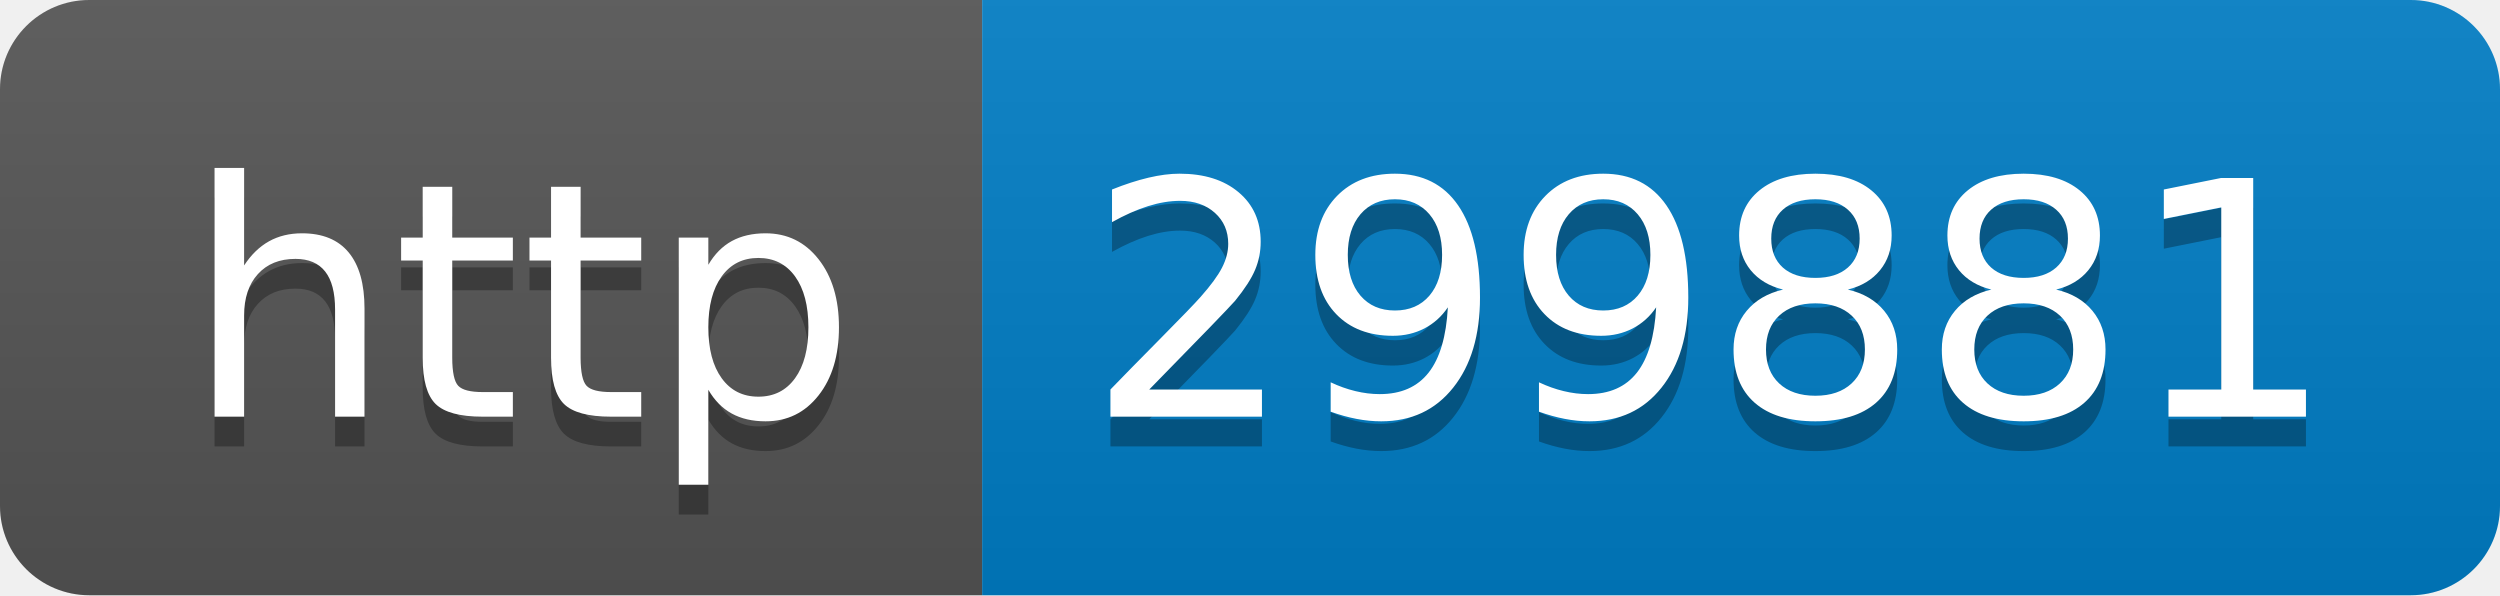
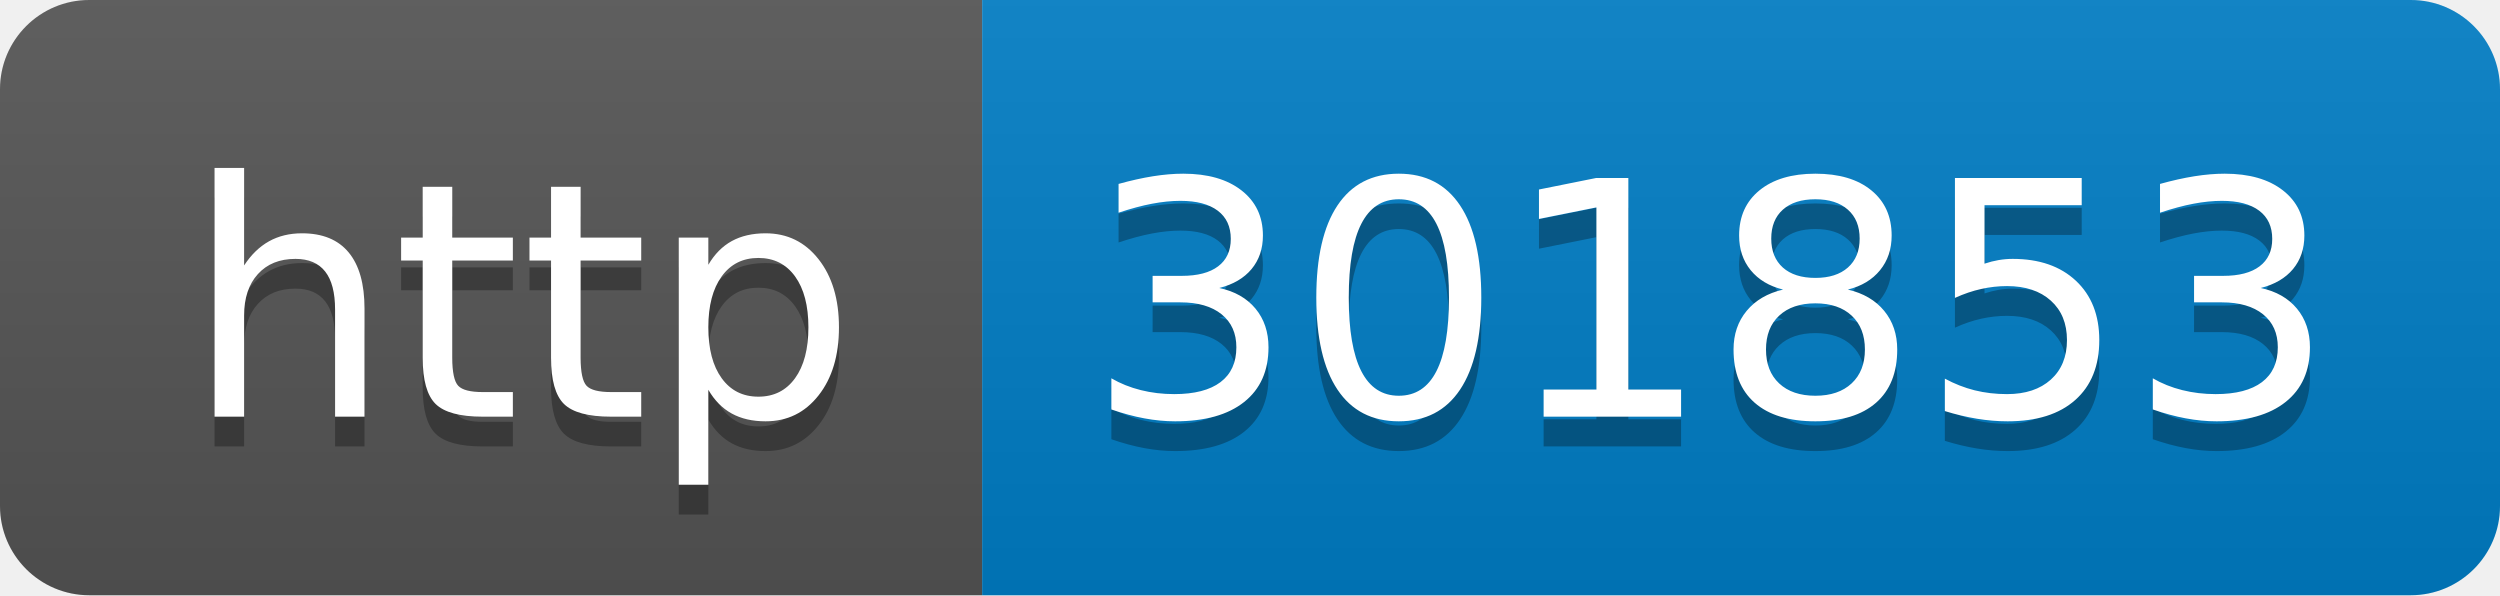
- <svg xmlns="http://www.w3.org/2000/svg" width="84" height="20" role="img" aria-label="http: 299881">
+ <svg xmlns="http://www.w3.org/2000/svg" width="84" height="20" role="img" aria-label="http: 301853">
  <linearGradient id="s" x2="0" y2="100%">
    <stop offset="0" stop-color="#bbb" stop-opacity=".1" />
    <stop offset="1" stop-opacity=".1" />
  </linearGradient>
  <clipPath id="r">
    <rect width="84" height="20" rx="3" fill="#fff" />
  </clipPath>
  <g clip-path="url(#r)">
    <rect width="33" height="20" fill="#555" />
    <rect x="33" width="51" height="20" fill="#007ec6" />
    <rect width="84" height="20" fill="url(#s)" />
  </g>
  <g fill="#fff" text-anchor="middle" font-family="Verdana,Geneva,DejaVu Sans,sans-serif" text-rendering="geometricPrecision" font-size="110">
    <text aria-hidden="true" x="175" y="150" fill="#010101" fill-opacity=".3" transform="scale(.1)" textLength="230">http</text>
    <text x="175" y="140" transform="scale(.1)" fill="#fff" textLength="230">http</text>
-     <text aria-hidden="true" x="575" y="150" fill="#010101" fill-opacity=".3" transform="scale(.1)" textLength="410">299881</text>
-     <text x="575" y="140" transform="scale(.1)" fill="#fff" textLength="410">299881</text>
+     <text aria-hidden="true" x="575" y="150" fill="#010101" fill-opacity=".3" transform="scale(.1)" textLength="410">301853</text>
+     <text x="575" y="140" transform="scale(.1)" fill="#fff" textLength="410">301853</text>
  </g>
</svg>
